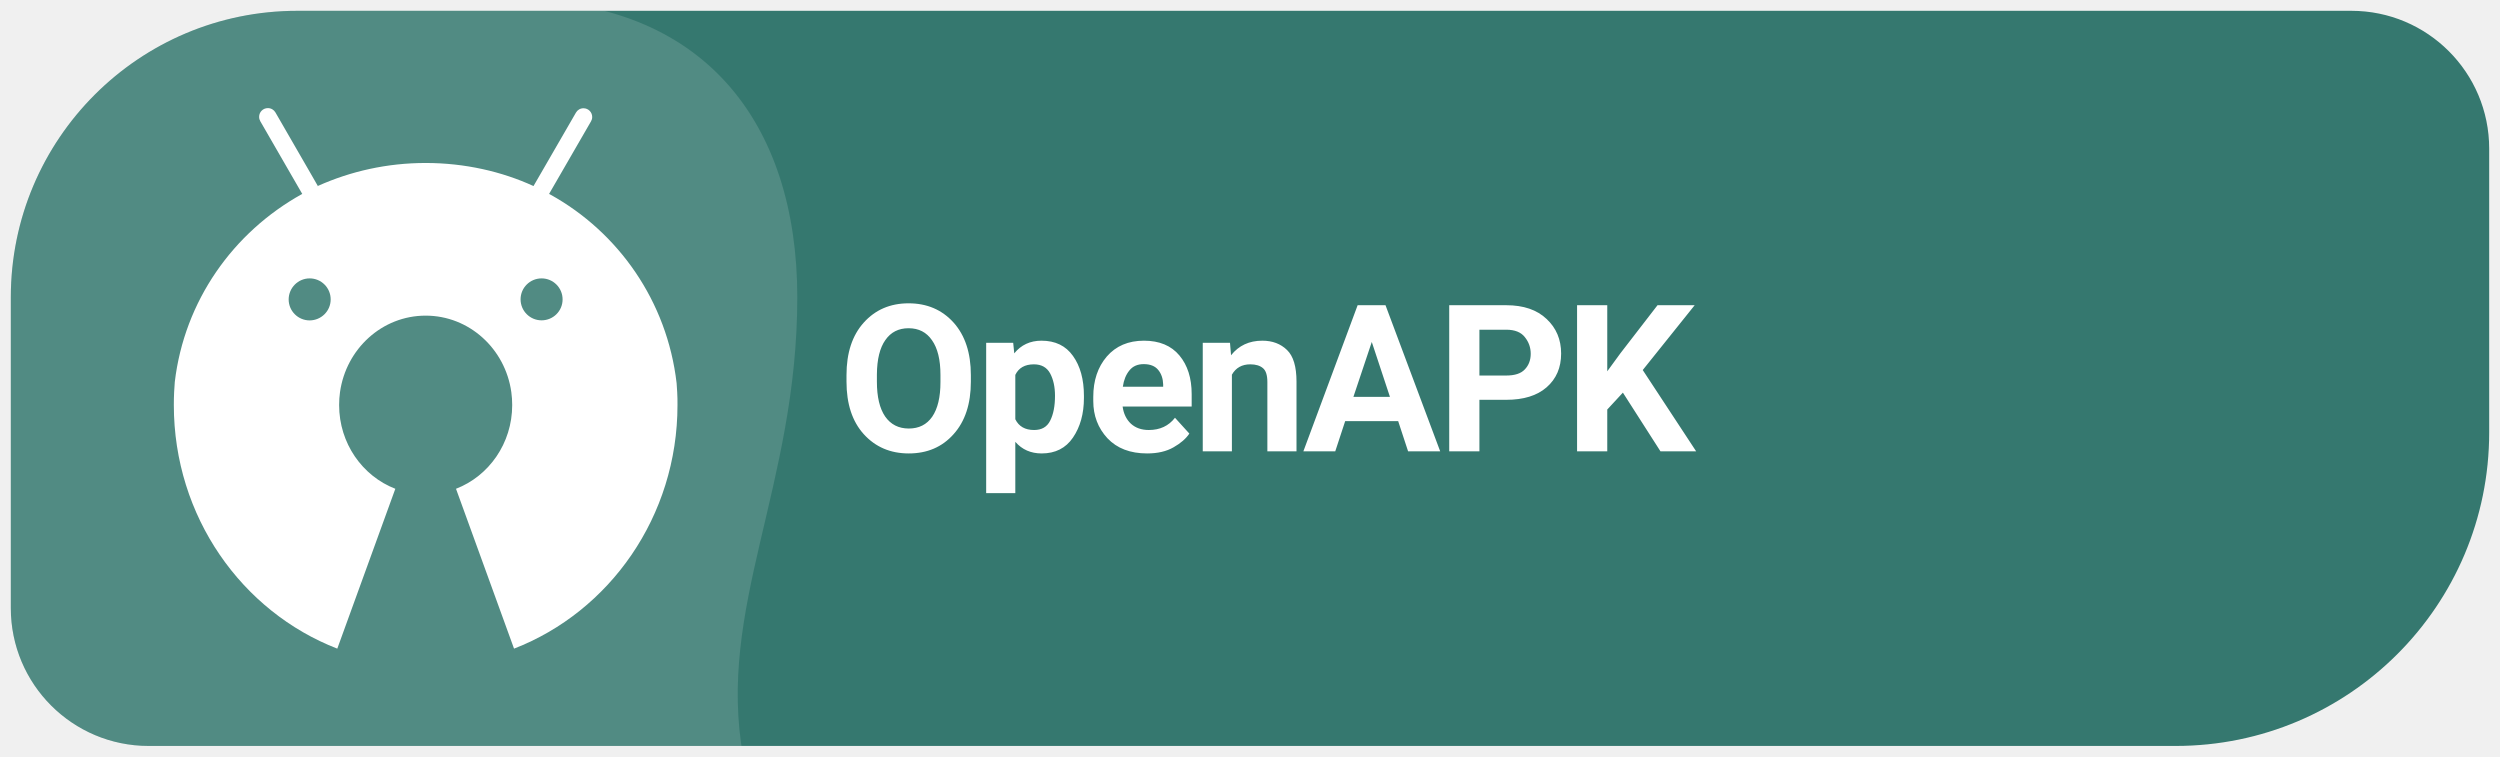
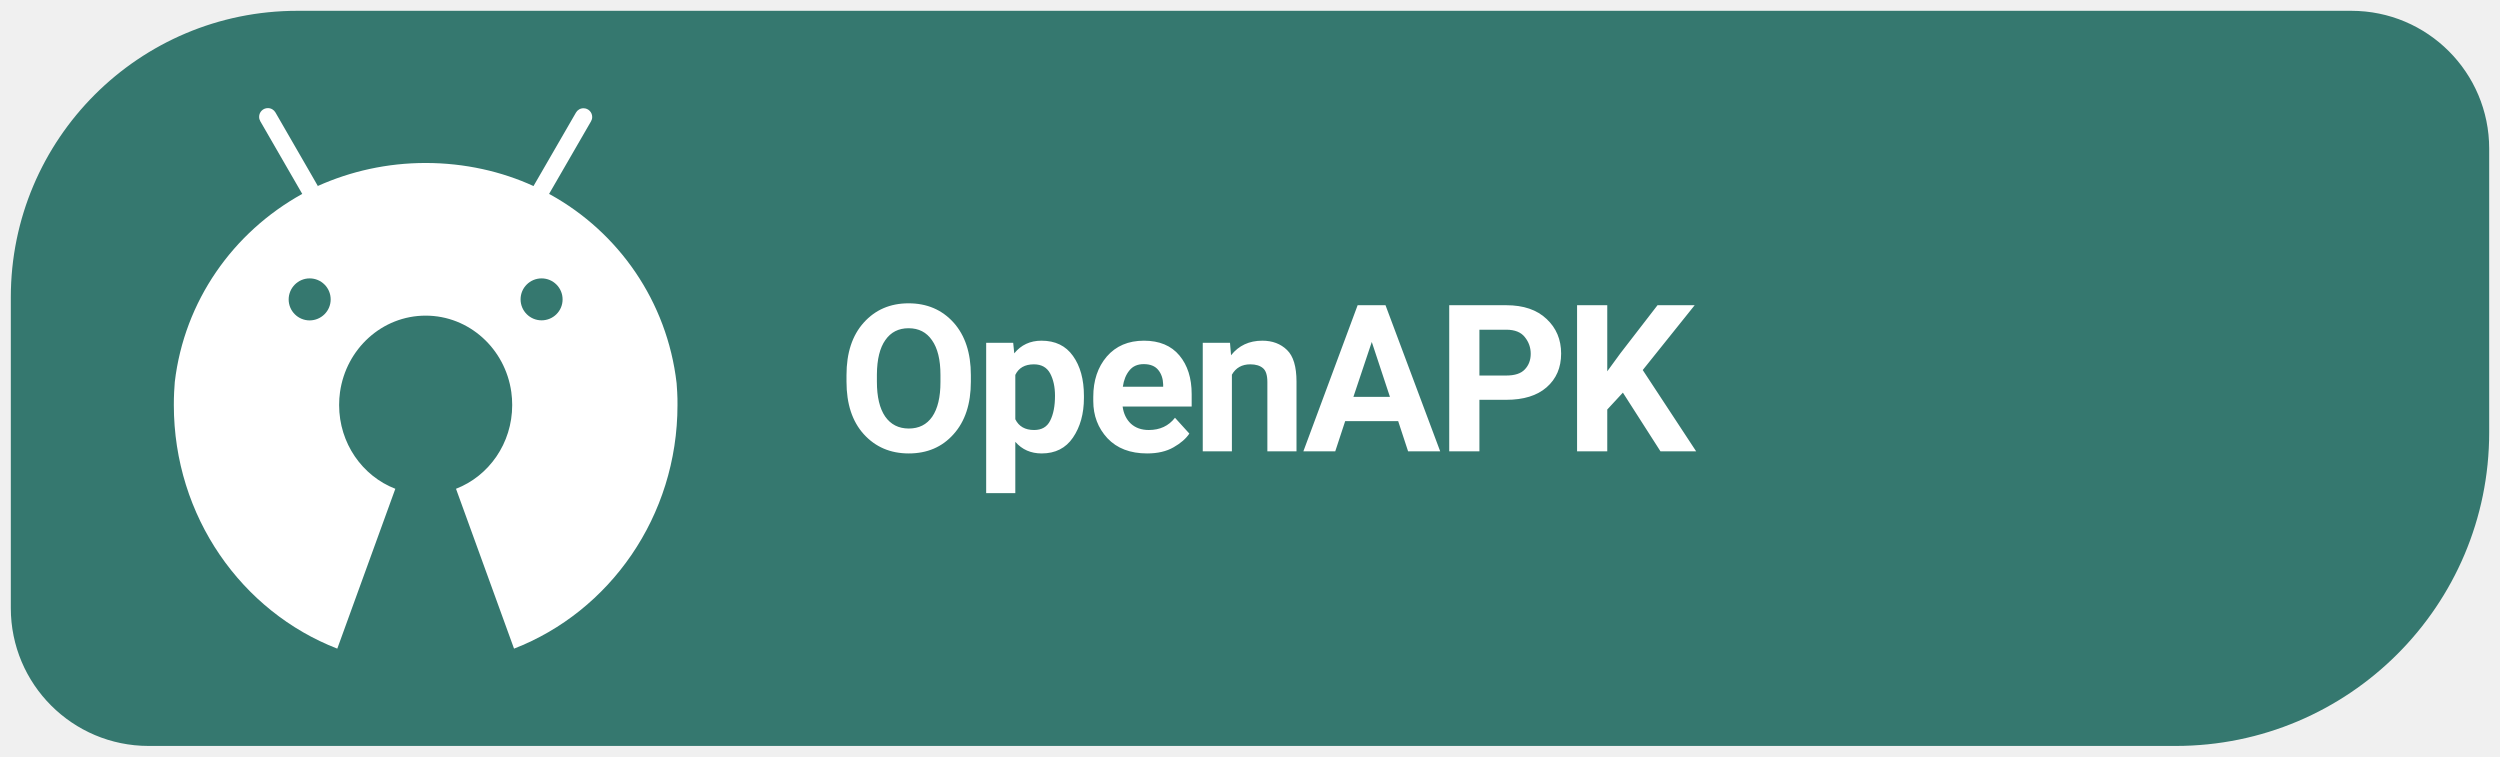
<svg xmlns="http://www.w3.org/2000/svg" width="185" height="56" viewBox="0 0 185 56" role="img" aria-label="Get Levyra on OpenAPK">
  <clipPath id="badge">
    <path d="M 22 .8 H 174 A 10.2 10.2 0 0 1 184.2 11 V 32 A 23.2 23.2 0 0 1 161 55.2 H 11 A 10.2 10.2 0 0 1 .8 45 V 22 A 21.2 21.2 0 0 1 22 .8 Z" />
  </clipPath>
  <g clip-path="url(#badge)">
    <rect width="100%" height="100%" fill="#35786F" />
-     <path d="M 0 0 H 38 C 52 0 59 9 59 22 C 59 36 53 45 55 56 H 0 Z" fill="#FFFFFF" opacity=".14" />
  </g>
  <g transform="translate(0.694 0.220) scale(1.0067)">
    <g transform="translate(9 6) scale(.054)">
      <path fill="#FFFFFF" d="M742.4,418.6c-0.2-4.1-0.5-8.1-0.8-12.2c-12.9-111.3-79-205.3-171.9-256.7l-1.7-0.9l0,0l9.2-15.9l47.9-82.9c1-1.7,1.6-3.7,1.6-5.9c0-6.6-5.3-11.9-11.9-11.9c-4.4,0-8.2,2.4-10.2,5.9l0,0l-47.9,82.9l-9.9,17.1c-43.1-19.8-93.6-31.4-146.8-31.4c-52.3,0-102,11.2-146.8,31.3l0,0.1l-2.2,0.9c0.7-0.3,1.5-0.7,2.2-1l-9.8-17.1l-47.9-83c-2.1-3.6-5.9-5.9-10.3-5.9c-6.6,0-11.9,5.3-11.9,11.9c0,2.2,0.6,4.2,1.6,6l0,0l47.9,83l9.2,15.9C137.6,201,71.5,294.8,58.5,404.8c-0.4,4.6-0.7,9.2-0.9,13.8c-0.3,5.8-0.4,11.7-0.4,17.6c0,151.8,92.5,281.2,222.5,331.6l79-217.6c-44.7-17.3-76.5-61.8-76.5-114c0-6,0.4-11.9,1.2-17.6c8.3-58.9,57.3-104.1,116.6-104.1c59.3,0,108.4,45.2,116.6,104.1c0.8,5.8,1.2,11.6,1.2,17.6c0,52.2-31.8,96.7-76.5,114l79,217.6c130-50.4,222.5-179.8,222.5-331.6C742.9,430.3,742.7,424.4,742.4,418.6z M242.1,263.8c15.8,0,28.6,12.8,28.6,28.6c0,15.8-12.8,28.5-28.6,28.6c-15.8,0-28.6-12.8-28.6-28.6C213.6,276.6,226.4,263.8,242.1,263.8z M557.8,263.8c15.8,0,28.6,12.8,28.6,28.6c0,15.8-12.8,28.5-28.6,28.5c-15.8,0-28.6-12.8-28.6-28.6C529.2,276.6,542,263.8,557.8,263.8z" />
    </g>
  </g>
  <text x="62" y="33.4" font-family="system-ui,-apple-system,'Segoe UI',Roboto,Arial,sans-serif" font-size="15.2" font-weight="690" letter-spacing="-.35" fill="#FFFFFF">OpenAPK</text>
</svg>
